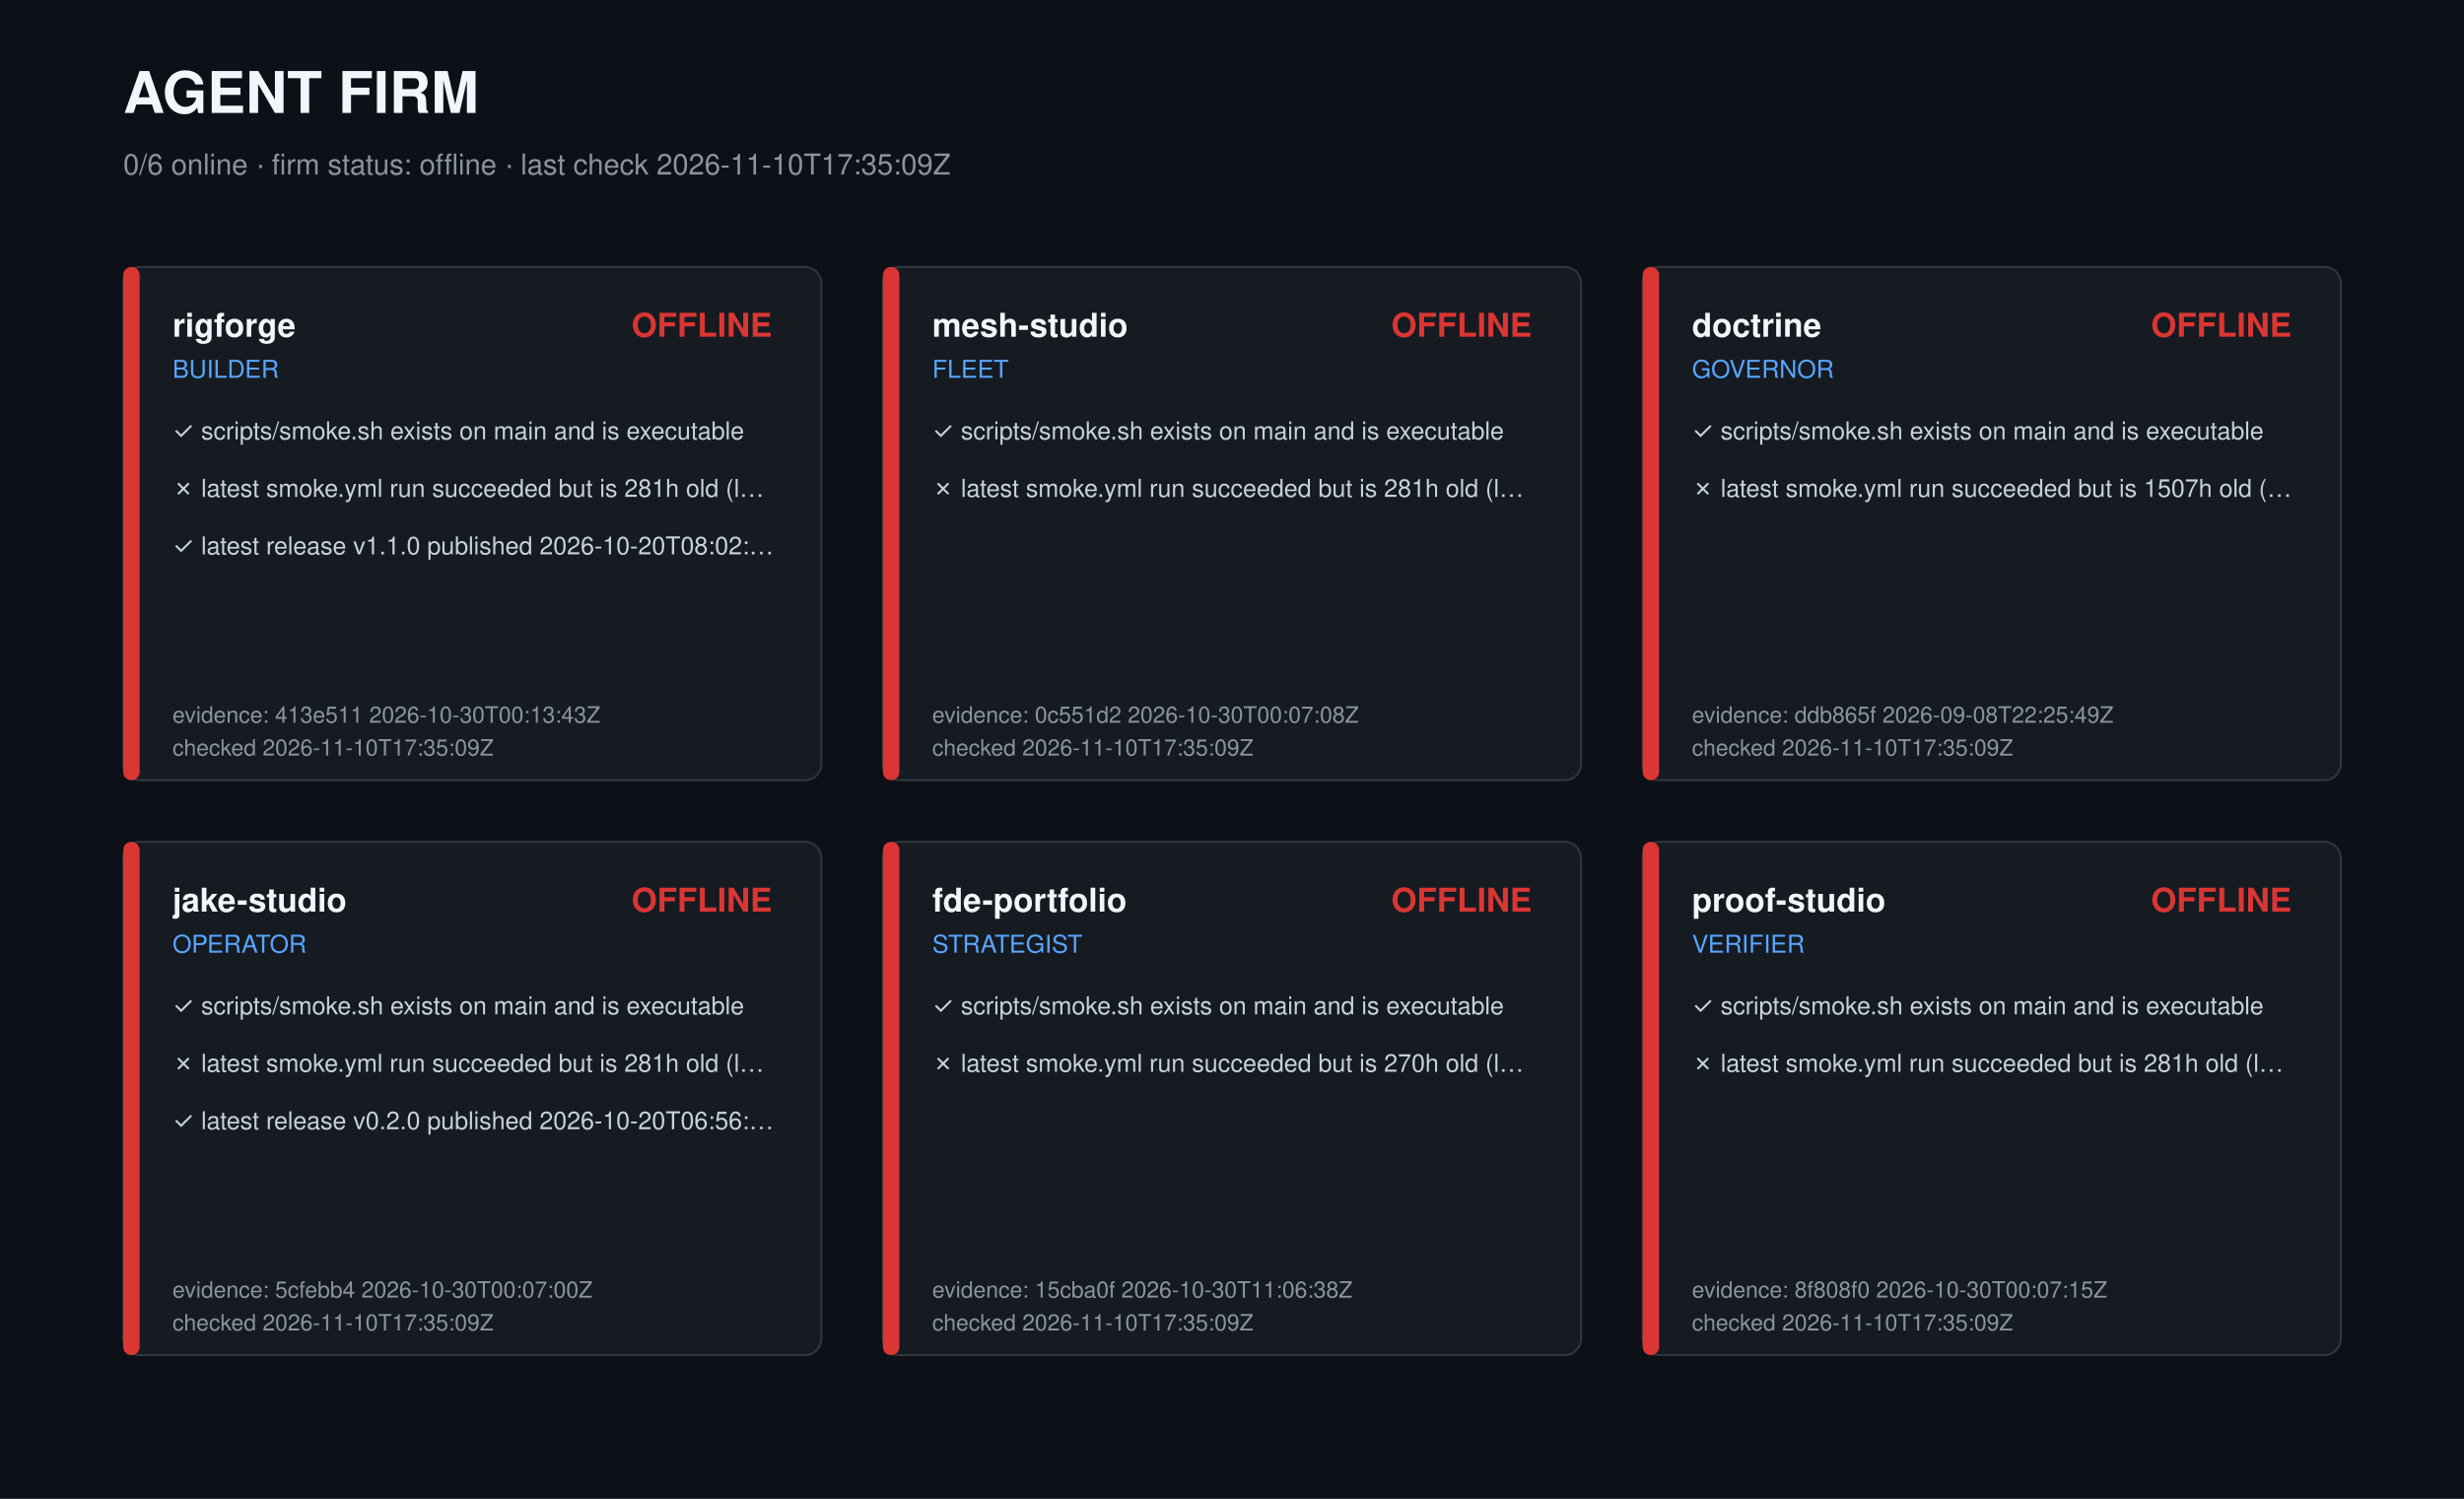
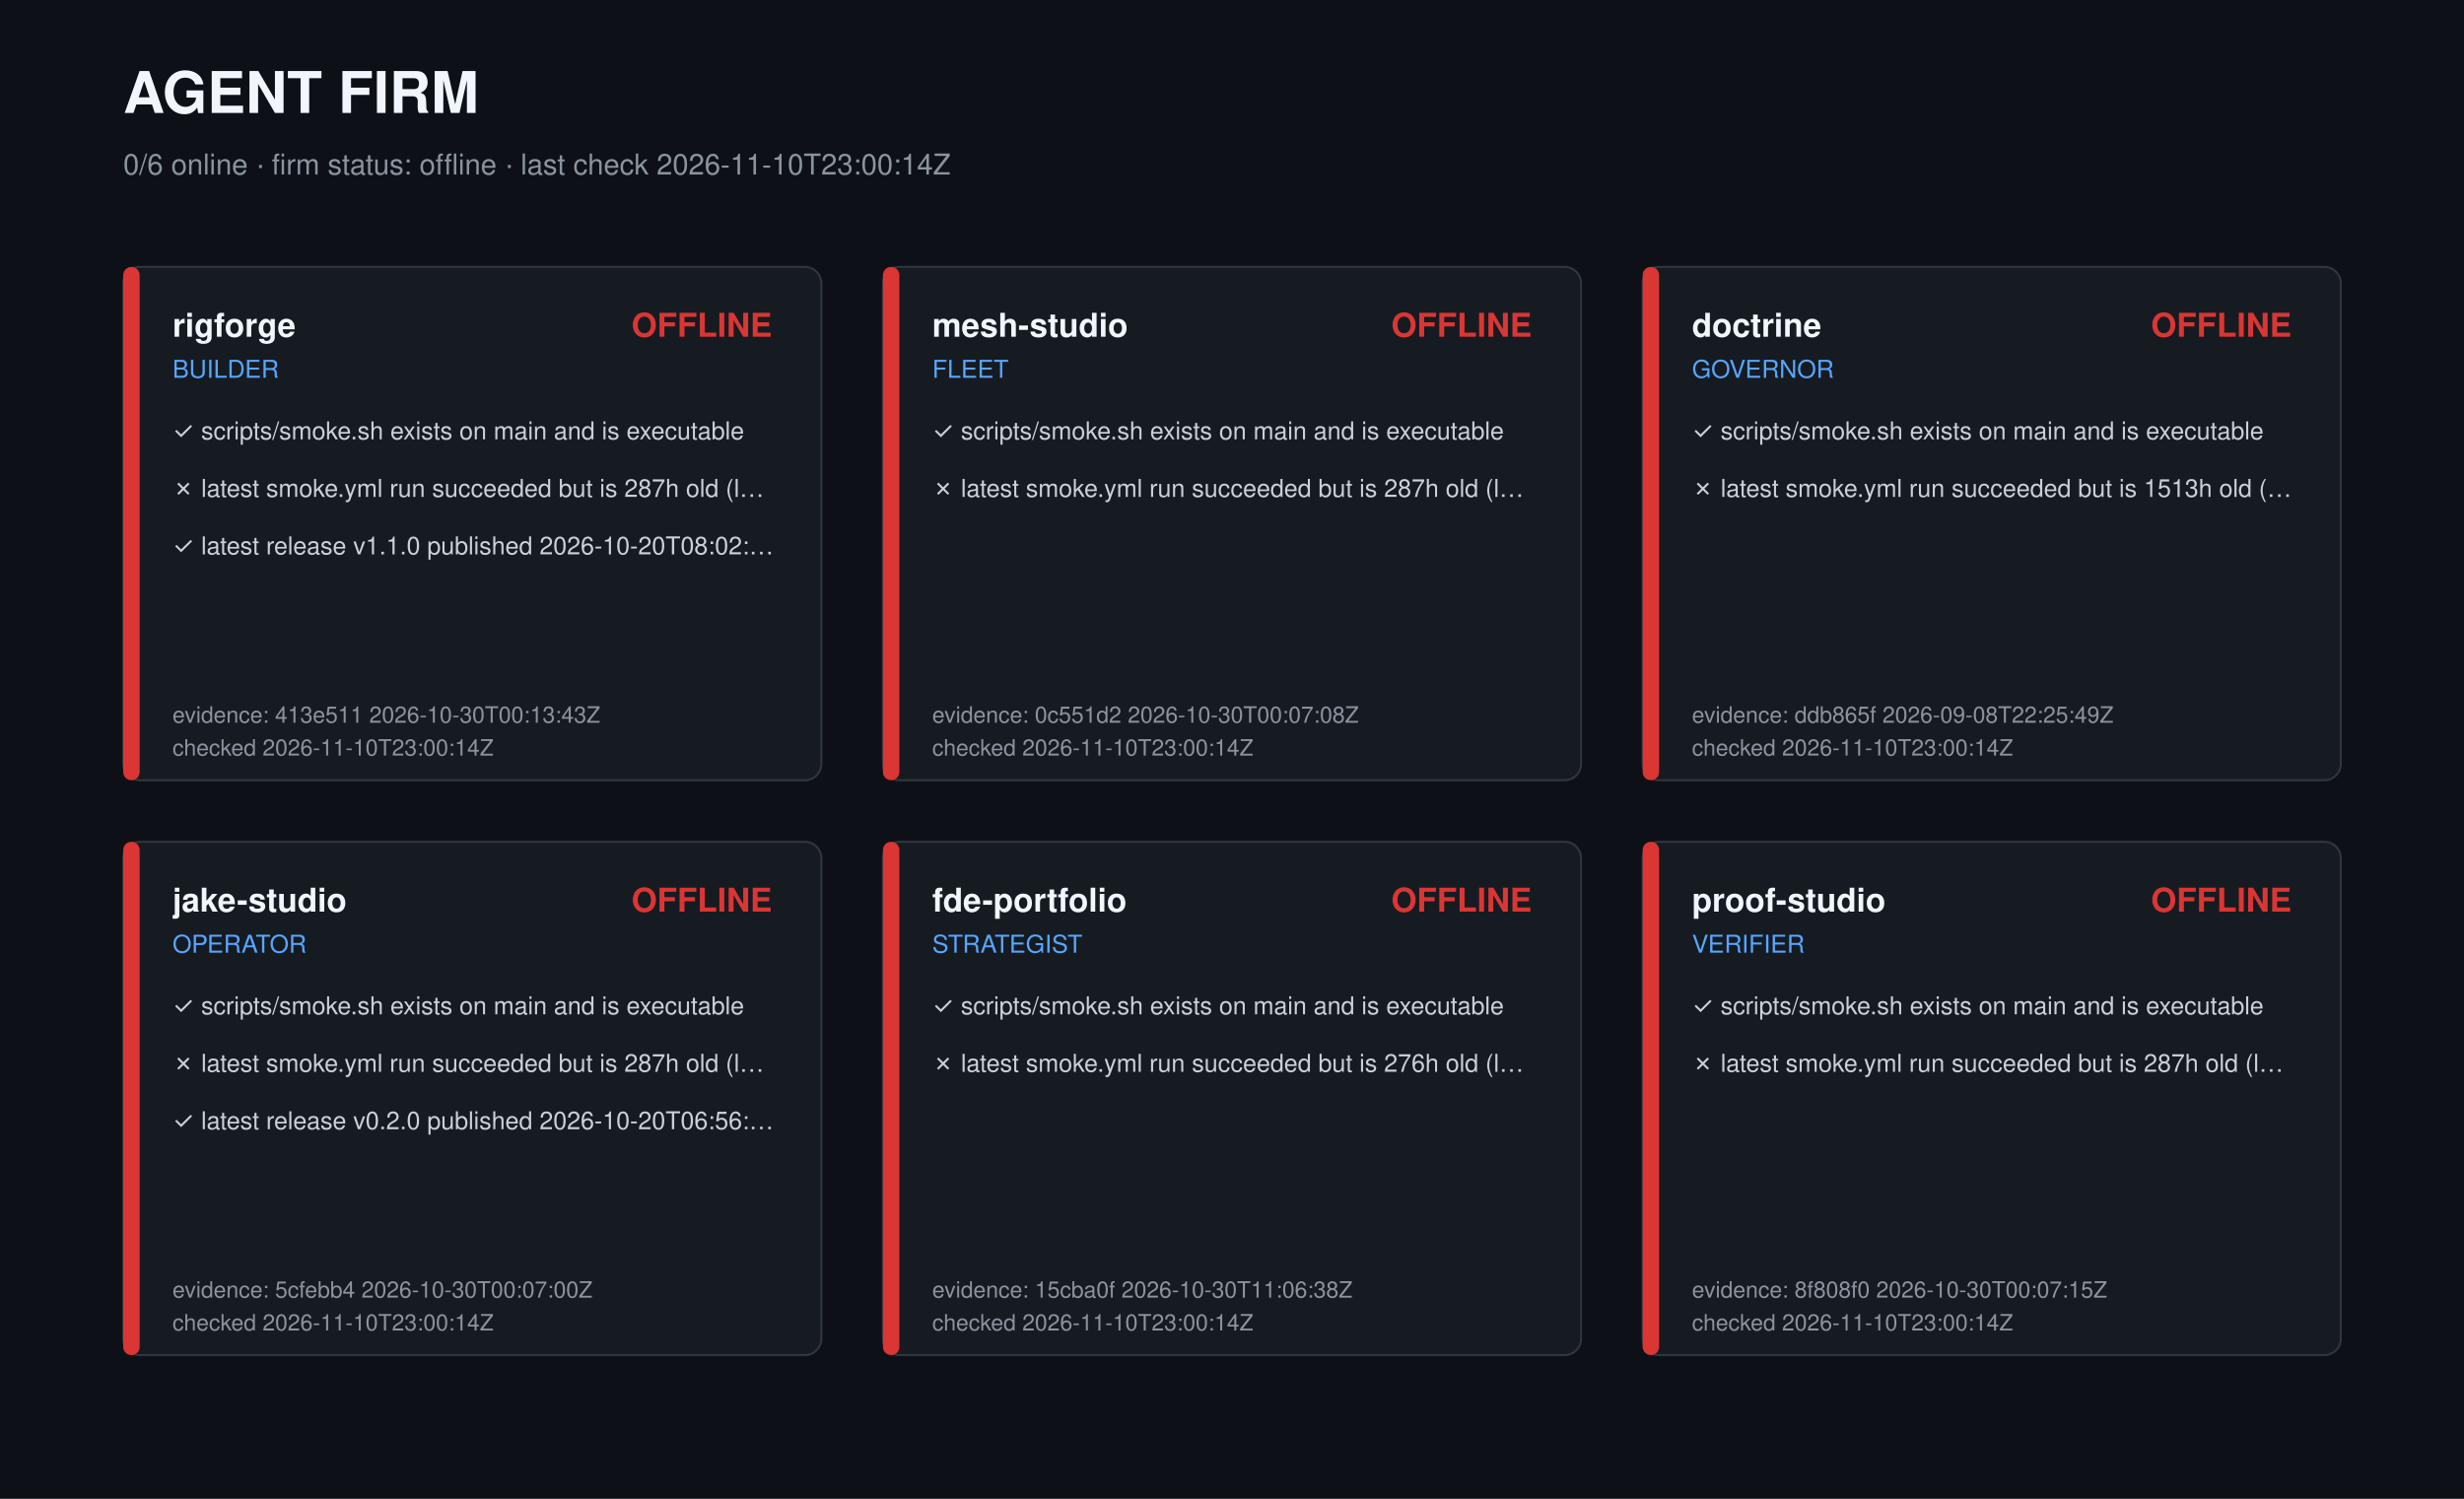
<svg xmlns="http://www.w3.org/2000/svg" width="1200" height="730" viewBox="0 0 1200 730" role="img" aria-label="Agent firm dashboard">
  <style>text{font-family:-apple-system,Segoe UI,Helvetica,Arial,sans-serif;fill:#c9d1d9}.t{font-size:28px;font-weight:700;fill:#f0f6fc}.s{font-size:14px;fill:#8b949e}.r{font-size:16px;font-weight:600;fill:#f0f6fc}.k{font-size:12px;fill:#58a6ff}.c{font-size:12px}.m{font-size:11px;fill:#8b949e}</style>
  <rect width="1200" height="730" fill="#0d1117" />
  <text class="t" x="60" y="55">AGENT FIRM</text>
-   <text class="s" x="60" y="85">0/6 online · firm status: offline · last check 2026-11-10T17:35:09Z</text>
+   <text class="s" x="60" y="85">0/6 online · firm status: offline · last check 2026-11-10T23:00:14Z</text>
  <g transform="translate(60,130)">
    <rect width="340" height="250" rx="8" fill="#161b22" stroke="#30363d" />
    <rect width="8" height="250" rx="4" fill="#da3633" />
    <text class="r" x="24" y="34">rigforge</text>
    <text class="k" x="24" y="54">BUILDER</text>
    <text class="r" x="316" y="34" text-anchor="end" fill="#da3633" style="fill:#da3633">OFFLINE</text>
    <text class="c" x="24" y="84">✓ scripts/smoke.sh exists on main and is executable</text>
-     <text class="c" x="24" y="112">✗ latest smoke.yml run succeeded but is 281h old (l…</text>
+     <text class="c" x="24" y="112">✗ latest smoke.yml run succeeded but is 287h old (l…</text>
    <text class="c" x="24" y="140">✓ latest release v1.1.0 published 2026-10-20T08:02:…</text>
    <text class="m" x="24" y="222">evidence: 413e511 2026-10-30T00:13:43Z</text>
-     <text class="m" x="24" y="238">checked 2026-11-10T17:35:09Z</text>
+     <text class="m" x="24" y="238">checked 2026-11-10T23:00:14Z</text>
  </g>
  <g transform="translate(430,130)">
    <rect width="340" height="250" rx="8" fill="#161b22" stroke="#30363d" />
    <rect width="8" height="250" rx="4" fill="#da3633" />
    <text class="r" x="24" y="34">mesh-studio</text>
    <text class="k" x="24" y="54">FLEET</text>
    <text class="r" x="316" y="34" text-anchor="end" fill="#da3633" style="fill:#da3633">OFFLINE</text>
    <text class="c" x="24" y="84">✓ scripts/smoke.sh exists on main and is executable</text>
-     <text class="c" x="24" y="112">✗ latest smoke.yml run succeeded but is 281h old (l…</text>
+     <text class="c" x="24" y="112">✗ latest smoke.yml run succeeded but is 287h old (l…</text>
    <text class="m" x="24" y="222">evidence: 0c551d2 2026-10-30T00:07:08Z</text>
-     <text class="m" x="24" y="238">checked 2026-11-10T17:35:09Z</text>
+     <text class="m" x="24" y="238">checked 2026-11-10T23:00:14Z</text>
  </g>
  <g transform="translate(800,130)">
    <rect width="340" height="250" rx="8" fill="#161b22" stroke="#30363d" />
    <rect width="8" height="250" rx="4" fill="#da3633" />
    <text class="r" x="24" y="34">doctrine</text>
    <text class="k" x="24" y="54">GOVERNOR</text>
    <text class="r" x="316" y="34" text-anchor="end" fill="#da3633" style="fill:#da3633">OFFLINE</text>
    <text class="c" x="24" y="84">✓ scripts/smoke.sh exists on main and is executable</text>
-     <text class="c" x="24" y="112">✗ latest smoke.yml run succeeded but is 1507h old (…</text>
+     <text class="c" x="24" y="112">✗ latest smoke.yml run succeeded but is 1513h old (…</text>
    <text class="m" x="24" y="222">evidence: ddb865f 2026-09-08T22:25:49Z</text>
-     <text class="m" x="24" y="238">checked 2026-11-10T17:35:09Z</text>
+     <text class="m" x="24" y="238">checked 2026-11-10T23:00:14Z</text>
  </g>
  <g transform="translate(60,410)">
    <rect width="340" height="250" rx="8" fill="#161b22" stroke="#30363d" />
    <rect width="8" height="250" rx="4" fill="#da3633" />
    <text class="r" x="24" y="34">jake-studio</text>
    <text class="k" x="24" y="54">OPERATOR</text>
    <text class="r" x="316" y="34" text-anchor="end" fill="#da3633" style="fill:#da3633">OFFLINE</text>
    <text class="c" x="24" y="84">✓ scripts/smoke.sh exists on main and is executable</text>
-     <text class="c" x="24" y="112">✗ latest smoke.yml run succeeded but is 281h old (l…</text>
+     <text class="c" x="24" y="112">✗ latest smoke.yml run succeeded but is 287h old (l…</text>
    <text class="c" x="24" y="140">✓ latest release v0.2.0 published 2026-10-20T06:56:…</text>
    <text class="m" x="24" y="222">evidence: 5cfebb4 2026-10-30T00:07:00Z</text>
-     <text class="m" x="24" y="238">checked 2026-11-10T17:35:09Z</text>
+     <text class="m" x="24" y="238">checked 2026-11-10T23:00:14Z</text>
  </g>
  <g transform="translate(430,410)">
    <rect width="340" height="250" rx="8" fill="#161b22" stroke="#30363d" />
    <rect width="8" height="250" rx="4" fill="#da3633" />
    <text class="r" x="24" y="34">fde-portfolio</text>
    <text class="k" x="24" y="54">STRATEGIST</text>
    <text class="r" x="316" y="34" text-anchor="end" fill="#da3633" style="fill:#da3633">OFFLINE</text>
    <text class="c" x="24" y="84">✓ scripts/smoke.sh exists on main and is executable</text>
-     <text class="c" x="24" y="112">✗ latest smoke.yml run succeeded but is 270h old (l…</text>
+     <text class="c" x="24" y="112">✗ latest smoke.yml run succeeded but is 276h old (l…</text>
    <text class="m" x="24" y="222">evidence: 15cba0f 2026-10-30T11:06:38Z</text>
-     <text class="m" x="24" y="238">checked 2026-11-10T17:35:09Z</text>
+     <text class="m" x="24" y="238">checked 2026-11-10T23:00:14Z</text>
  </g>
  <g transform="translate(800,410)">
    <rect width="340" height="250" rx="8" fill="#161b22" stroke="#30363d" />
    <rect width="8" height="250" rx="4" fill="#da3633" />
    <text class="r" x="24" y="34">proof-studio</text>
    <text class="k" x="24" y="54">VERIFIER</text>
    <text class="r" x="316" y="34" text-anchor="end" fill="#da3633" style="fill:#da3633">OFFLINE</text>
    <text class="c" x="24" y="84">✓ scripts/smoke.sh exists on main and is executable</text>
-     <text class="c" x="24" y="112">✗ latest smoke.yml run succeeded but is 281h old (l…</text>
+     <text class="c" x="24" y="112">✗ latest smoke.yml run succeeded but is 287h old (l…</text>
    <text class="m" x="24" y="222">evidence: 8f808f0 2026-10-30T00:07:15Z</text>
-     <text class="m" x="24" y="238">checked 2026-11-10T17:35:09Z</text>
+     <text class="m" x="24" y="238">checked 2026-11-10T23:00:14Z</text>
  </g>
</svg>
